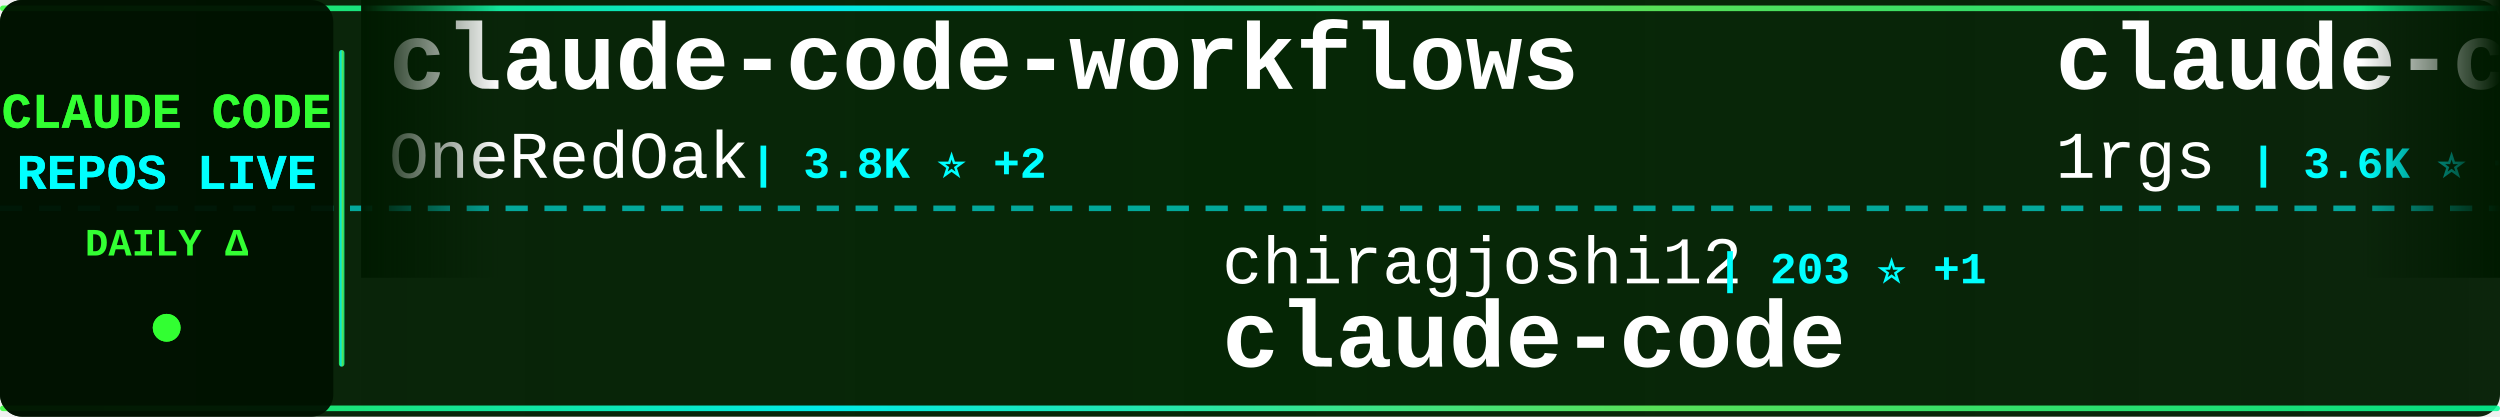
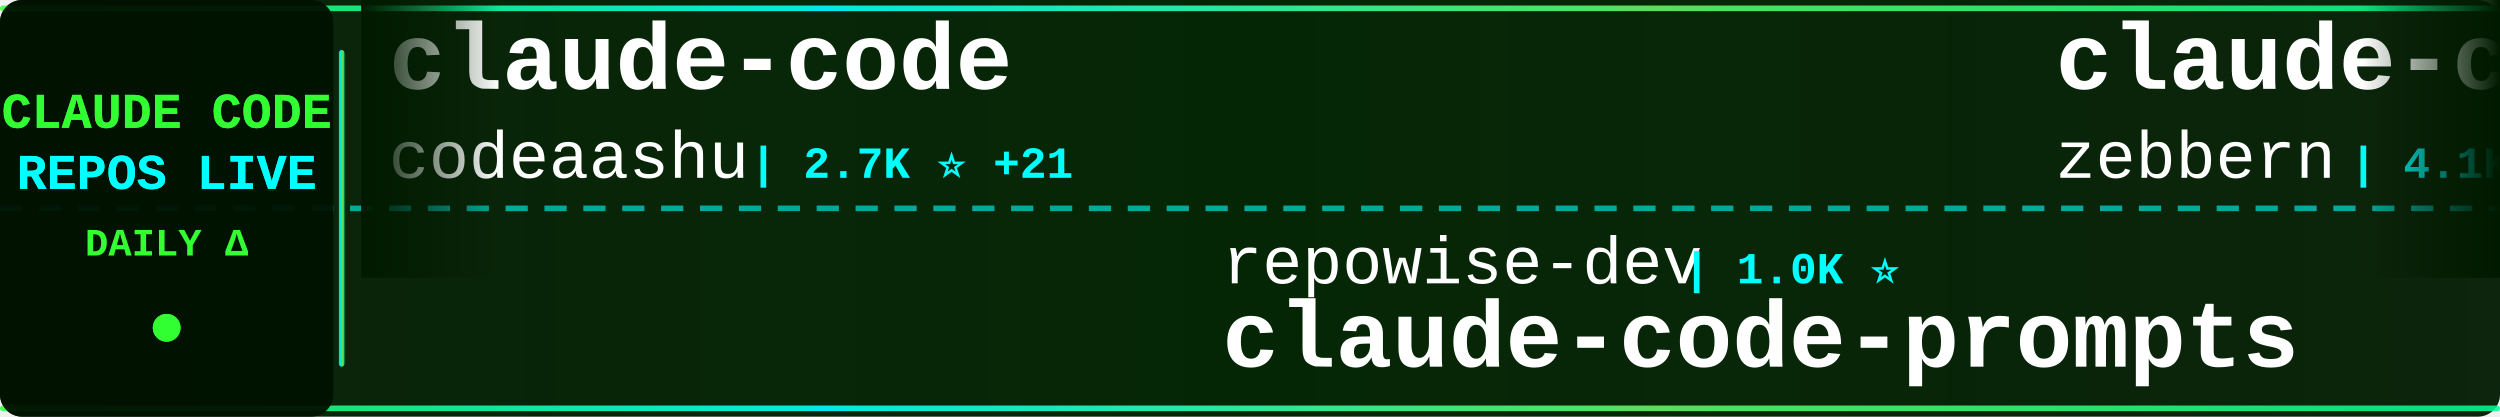
<svg xmlns="http://www.w3.org/2000/svg" width="900" height="150">
  <defs>
    <linearGradient id="tickerBg" x1="0%" y1="0%" x2="100%" y2="0%">
      <stop offset="0%" style="stop-color:#001a00;stop-opacity:0.95" />
      <stop offset="50%" style="stop-color:#002200;stop-opacity:0.98" />
      <stop offset="100%" style="stop-color:#001a00;stop-opacity:0.95" />
    </linearGradient>
    <linearGradient id="borderGrad" x1="0%" y1="0%" x2="100%" y2="0%">
      <stop offset="0%" style="stop-color:#33ff33;stop-opacity:0.85">
        <animate attributeName="stop-opacity" values="0.85;1;0.85" dur="2s" repeatCount="indefinite" />
      </stop>
      <stop offset="33%" style="stop-color:#00ffff;stop-opacity:0.9">
        <animate attributeName="stop-opacity" values="0.9;1;0.9" dur="2.2s" repeatCount="indefinite" />
      </stop>
      <stop offset="66%" style="stop-color:#66ff66;stop-opacity:0.85">
        <animate attributeName="stop-opacity" values="0.85;1;0.85" dur="1.8s" repeatCount="indefinite" />
      </stop>
      <stop offset="100%" style="stop-color:#00ff99;stop-opacity:0.85">
        <animate attributeName="stop-opacity" values="0.85;1;0.85" dur="2s" repeatCount="indefinite" />
      </stop>
    </linearGradient>
    <filter id="textGlow">
      <feGaussianBlur stdDeviation="0.1" result="coloredBlur" />
      <feMerge>
        <feMergeNode in="coloredBlur" />
        <feMergeNode in="SourceGraphic" />
      </feMerge>
    </filter>
    <filter id="metricGlow">
      <feGaussianBlur stdDeviation="0.2" result="coloredBlur" />
      <feMerge>
        <feMergeNode in="coloredBlur" />
        <feMergeNode in="SourceGraphic" />
      </feMerge>
    </filter>
    <linearGradient id="leftFade" x1="0%" y1="0%" x2="100%" y2="0%">
      <stop offset="0%" style="stop-color:#001a00;stop-opacity:1" />
      <stop offset="100%" style="stop-color:#001a00;stop-opacity:0" />
    </linearGradient>
    <linearGradient id="rightFade" x1="0%" y1="0%" x2="100%" y2="0%">
      <stop offset="0%" style="stop-color:#001a00;stop-opacity:0" />
      <stop offset="100%" style="stop-color:#001a00;stop-opacity:1" />
    </linearGradient>
  </defs>
  <rect width="900" height="150" fill="url(#tickerBg)" rx="8" />
  <rect x="0" y="2" width="900" height="2" fill="url(#borderGrad)" rx="1" />
  <rect x="0" y="146" width="900" height="2" fill="url(#borderGrad)" rx="1" />
  <line x1="0" y1="75" x2="900" y2="75" stroke="#00ffff" stroke-width="2" stroke-dasharray="8 6" opacity="0.6" />
  <rect x="0" y="0" width="120" height="150" fill="#001100" opacity="0.95" rx="8" />
  <text x="60" y="46" font-family="'Courier New', monospace" font-size="18" font-weight="bold" fill="#33ff33" text-anchor="middle" filter="url(#textGlow)">
    CLAUDE CODE
  </text>
  <text x="60" y="68" font-family="'Courier New', monospace" font-size="18" font-weight="bold" fill="#00ffff" text-anchor="middle" filter="url(#textGlow)">
    REPOS LIVE
  </text>
  <text x="60" y="92" font-family="'Courier New', monospace" font-size="14" font-weight="bold" fill="#33ff33" text-anchor="middle">
    DAILY Δ
  </text>
  <circle cx="60" cy="118" r="5" fill="#33ff33" filter="url(#metricGlow)">
    <animate attributeName="r" values="4;6;4" dur="1.5s" repeatCount="indefinite" />
    <animate attributeName="opacity" values="0.6;1;0.6" dur="1.5s" repeatCount="indefinite" />
  </circle>
  <rect x="122" y="18" width="2" height="114" fill="url(#borderGrad)" rx="1" />
  <clipPath id="tickerClip">
    <rect x="130" y="0" width="770" height="150" />
  </clipPath>
  <g clip-path="url(#tickerClip)">
    <g id="tickerItems">
      <animateTransform attributeName="transform" attributeType="XML" type="translate" from="0 0" to="-3000 0" dur="54s" repeatCount="indefinite" />
      <g transform="translate(0, 0)">
-         <text x="140" y="32" font-family="'Courier New', monospace" font-size="34" font-weight="bold" fill="#ffffff">claude-code-workflows</text>
-         <text x="140" y="64" font-family="'Courier New', monospace" font-size="24" font-weight="normal" fill="#ffffff" opacity="1.0">OneRedOak</text>
-         <text x="270" y="64" font-family="'Courier New', monospace" font-size="16" font-weight="bold" fill="#00ffff"> | 3.8K ⭐ +2</text>
+         <text x="140" y="32" font-family="'Courier New', monospace" font-size="34" font-weight="bold" fill="#ffffff">claude-code</text>
+         <text x="140" y="64" font-family="'Courier New', monospace" font-size="24" font-weight="normal" fill="#ffffff" opacity="1.0">codeaashu</text>
+         <text x="270" y="64" font-family="'Courier New', monospace" font-size="16" font-weight="bold" fill="#00ffff"> | 2.7K ⭐ +21</text>
      </g>
      <g transform="translate(300, 0)">
-         <text x="140" y="102" font-family="'Courier New', monospace" font-size="24" font-weight="normal" fill="#ffffff" opacity="1.0">chiragjoshi12</text>
-         <text x="318" y="102" font-family="'Courier New', monospace" font-size="16" font-weight="bold" fill="#00ffff"> | 203 ⭐ +1</text>
-         <text x="140" y="132" font-family="'Courier New', monospace" font-size="34" font-weight="bold" fill="#ffffff">claude-code</text>
+         <text x="140" y="102" font-family="'Courier New', monospace" font-size="24" font-weight="normal" fill="#ffffff" opacity="1.0">repowise-dev</text>
+         <text x="306" y="102" font-family="'Courier New', monospace" font-size="16" font-weight="bold" fill="#00ffff"> | 1.0K ⭐</text>
+         <text x="140" y="132" font-family="'Courier New', monospace" font-size="34" font-weight="bold" fill="#ffffff">claude-code-prompts</text>
      </g>
      <g transform="translate(600, 0)">
-         <text x="140" y="32" font-family="'Courier New', monospace" font-size="34" font-weight="bold" fill="#ffffff">claude-code-proxy</text>
-         <text x="140" y="64" font-family="'Courier New', monospace" font-size="24" font-weight="normal" fill="#ffffff" opacity="1.0">1rgs</text>
-         <text x="210" y="64" font-family="'Courier New', monospace" font-size="16" font-weight="bold" fill="#00ffff"> | 3.6K ⭐ +5</text>
+         <text x="140" y="32" font-family="'Courier New', monospace" font-size="34" font-weight="bold" fill="#ffffff">claude-code-guide</text>
+         <text x="140" y="64" font-family="'Courier New', monospace" font-size="24" font-weight="normal" fill="#ffffff" opacity="1.0">zebbern</text>
+         <text x="246" y="64" font-family="'Courier New', monospace" font-size="16" font-weight="bold" fill="#00ffff"> | 4.1K ⭐ +3</text>
      </g>
      <g transform="translate(900, 0)">
-         <text x="140" y="102" font-family="'Courier New', monospace" font-size="24" font-weight="normal" fill="#ffffff" opacity="1.0">claude-code-best</text>
-         <text x="354" y="102" font-family="'Courier New', monospace" font-size="16" font-weight="bold" fill="#00ffff"> | 18.5K ⭐ +94</text>
+         <text x="140" y="102" font-family="'Courier New', monospace" font-size="24" font-weight="normal" fill="#ffffff" opacity="1.0">mehmoodosman</text>
+         <text x="306" y="102" font-family="'Courier New', monospace" font-size="16" font-weight="bold" fill="#00ffff"> | 169 ⭐</text>
        <text x="140" y="132" font-family="'Courier New', monospace" font-size="34" font-weight="bold" fill="#ffffff">claude-code</text>
      </g>
      <g transform="translate(1200, 0)">
-         <text x="140" y="32" font-family="'Courier New', monospace" font-size="34" font-weight="bold" fill="#ffffff">claude-code-hooks-master...</text>
-         <text x="140" y="64" font-family="'Courier New', monospace" font-size="24" font-weight="normal" fill="#ffffff" opacity="1.0">disler</text>
-         <text x="234" y="64" font-family="'Courier New', monospace" font-size="16" font-weight="bold" fill="#00ffff"> | 3.7K ⭐ +3</text>
+         <text x="140" y="32" font-family="'Courier New', monospace" font-size="34" font-weight="bold" fill="#ffffff">edmunds-claude-code</text>
+         <text x="140" y="64" font-family="'Courier New', monospace" font-size="24" font-weight="normal" fill="#ffffff" opacity="1.0">edmund-io</text>
+         <text x="270" y="64" font-family="'Courier New', monospace" font-size="16" font-weight="bold" fill="#00ffff"> | 1.4K ⭐ +1</text>
      </g>
      <g transform="translate(1500, 0)">
-         <text x="140" y="102" font-family="'Courier New', monospace" font-size="24" font-weight="normal" fill="#ffffff" opacity="1.0">Yeachan-Heo</text>
-         <text x="294" y="102" font-family="'Courier New', monospace" font-size="16" font-weight="bold" fill="#00ffff"> | 34.3K ⭐ +120</text>
-         <text x="140" y="132" font-family="'Courier New', monospace" font-size="34" font-weight="bold" fill="#ffffff">oh-my-claudecode</text>
+         <text x="140" y="102" font-family="'Courier New', monospace" font-size="24" font-weight="normal" fill="#ffffff" opacity="1.0">ChinaSiro</text>
+         <text x="270" y="102" font-family="'Courier New', monospace" font-size="16" font-weight="bold" fill="#00ffff"> | 9.2K ⭐ +9</text>
+         <text x="140" y="132" font-family="'Courier New', monospace" font-size="34" font-weight="bold" fill="#ffffff">claude-code-sourcemap</text>
      </g>
      <g transform="translate(1800, 0)">
-         <text x="140" y="32" font-family="'Courier New', monospace" font-size="34" font-weight="bold" fill="#ffffff">claude-code-infrastructu...</text>
-         <text x="140" y="64" font-family="'Courier New', monospace" font-size="24" font-weight="normal" fill="#ffffff" opacity="1.0">diet103</text>
-         <text x="246" y="64" font-family="'Courier New', monospace" font-size="16" font-weight="bold" fill="#00ffff"> | 9.6K ⭐ +3</text>
+         <text x="140" y="32" font-family="'Courier New', monospace" font-size="34" font-weight="bold" fill="#ffffff">Auto-claude-code-researc...</text>
+         <text x="140" y="64" font-family="'Courier New', monospace" font-size="24" font-weight="normal" fill="#ffffff" opacity="1.0">wanshuiyin</text>
+         <text x="282" y="64" font-family="'Courier New', monospace" font-size="16" font-weight="bold" fill="#00ffff"> | 10.1K ⭐ +149</text>
      </g>
      <g transform="translate(2100, 0)">
-         <text x="140" y="102" font-family="'Courier New', monospace" font-size="24" font-weight="normal" fill="#ffffff" opacity="1.0">777genius</text>
-         <text x="270" y="102" font-family="'Courier New', monospace" font-size="16" font-weight="bold" fill="#00ffff"> | 913 ⭐</text>
-         <text x="140" y="132" font-family="'Courier New', monospace" font-size="34" font-weight="bold" fill="#ffffff">claude-code-source-code</text>
+         <text x="140" y="102" font-family="'Courier New', monospace" font-size="24" font-weight="normal" fill="#ffffff" opacity="1.0">yasasbanukaofficial</text>
+         <text x="390" y="102" font-family="'Courier New', monospace" font-size="16" font-weight="bold" fill="#00ffff"> | 3.3K ⭐ +23</text>
+         <text x="140" y="132" font-family="'Courier New', monospace" font-size="34" font-weight="bold" fill="#ffffff">claude-code</text>
      </g>
      <g transform="translate(2400, 0)">
-         <text x="140" y="32" font-family="'Courier New', monospace" font-size="34" font-weight="bold" fill="#ffffff">Auto-claude-code-researc...</text>
-         <text x="140" y="64" font-family="'Courier New', monospace" font-size="24" font-weight="normal" fill="#ffffff" opacity="1.0">wanshuiyin</text>
-         <text x="282" y="64" font-family="'Courier New', monospace" font-size="16" font-weight="bold" fill="#00ffff"> | 10.1K ⭐ +169</text>
+         <text x="140" y="32" font-family="'Courier New', monospace" font-size="34" font-weight="bold" fill="#ffffff">andrej-karpathy-skills</text>
+         <text x="140" y="64" font-family="'Courier New', monospace" font-size="24" font-weight="normal" fill="#ffffff" opacity="1.0">multica-ai</text>
+         <text x="282" y="64" font-family="'Courier New', monospace" font-size="16" font-weight="bold" fill="#00ffff"> | 138.5K ⭐ +2.3K</text>
      </g>
      <g transform="translate(2700, 0)">
-         <text x="140" y="102" font-family="'Courier New', monospace" font-size="24" font-weight="normal" fill="#ffffff" opacity="1.0">huangserva</text>
-         <text x="282" y="102" font-family="'Courier New', monospace" font-size="16" font-weight="bold" fill="#00ffff"> | 587 ⭐ +1</text>
-         <text x="140" y="132" font-family="'Courier New', monospace" font-size="34" font-weight="bold" fill="#ffffff">claude-code-cli</text>
+         <text x="140" y="102" font-family="'Courier New', monospace" font-size="24" font-weight="normal" fill="#ffffff" opacity="1.0">feiskyer</text>
+         <text x="258" y="102" font-family="'Courier New', monospace" font-size="16" font-weight="bold" fill="#00ffff"> | 1.5K ⭐ +1</text>
+         <text x="140" y="132" font-family="'Courier New', monospace" font-size="34" font-weight="bold" fill="#ffffff">claude-code-settings</text>
      </g>
      <g transform="translate(3000, 0)">
-         <text x="140" y="32" font-family="'Courier New', monospace" font-size="34" font-weight="bold" fill="#ffffff">claude-code-workflows</text>
-         <text x="140" y="64" font-family="'Courier New', monospace" font-size="24" font-weight="normal" fill="#ffffff" opacity="1.0">OneRedOak</text>
-         <text x="270" y="64" font-family="'Courier New', monospace" font-size="16" font-weight="bold" fill="#00ffff"> | 3.8K ⭐ +2</text>
+         <text x="140" y="32" font-family="'Courier New', monospace" font-size="34" font-weight="bold" fill="#ffffff">claude-code</text>
+         <text x="140" y="64" font-family="'Courier New', monospace" font-size="24" font-weight="normal" fill="#ffffff" opacity="1.0">codeaashu</text>
+         <text x="270" y="64" font-family="'Courier New', monospace" font-size="16" font-weight="bold" fill="#00ffff"> | 2.7K ⭐ +21</text>
      </g>
      <g transform="translate(3300, 0)">
-         <text x="140" y="102" font-family="'Courier New', monospace" font-size="24" font-weight="normal" fill="#ffffff" opacity="1.0">chiragjoshi12</text>
-         <text x="318" y="102" font-family="'Courier New', monospace" font-size="16" font-weight="bold" fill="#00ffff"> | 203 ⭐ +1</text>
-         <text x="140" y="132" font-family="'Courier New', monospace" font-size="34" font-weight="bold" fill="#ffffff">claude-code</text>
+         <text x="140" y="102" font-family="'Courier New', monospace" font-size="24" font-weight="normal" fill="#ffffff" opacity="1.0">repowise-dev</text>
+         <text x="306" y="102" font-family="'Courier New', monospace" font-size="16" font-weight="bold" fill="#00ffff"> | 1.0K ⭐</text>
+         <text x="140" y="132" font-family="'Courier New', monospace" font-size="34" font-weight="bold" fill="#ffffff">claude-code-prompts</text>
      </g>
      <g transform="translate(3600, 0)">
-         <text x="140" y="32" font-family="'Courier New', monospace" font-size="34" font-weight="bold" fill="#ffffff">claude-code-proxy</text>
-         <text x="140" y="64" font-family="'Courier New', monospace" font-size="24" font-weight="normal" fill="#ffffff" opacity="1.0">1rgs</text>
-         <text x="210" y="64" font-family="'Courier New', monospace" font-size="16" font-weight="bold" fill="#00ffff"> | 3.6K ⭐ +5</text>
+         <text x="140" y="32" font-family="'Courier New', monospace" font-size="34" font-weight="bold" fill="#ffffff">claude-code-guide</text>
+         <text x="140" y="64" font-family="'Courier New', monospace" font-size="24" font-weight="normal" fill="#ffffff" opacity="1.0">zebbern</text>
+         <text x="246" y="64" font-family="'Courier New', monospace" font-size="16" font-weight="bold" fill="#00ffff"> | 4.1K ⭐ +3</text>
      </g>
      <g transform="translate(3900, 0)">
-         <text x="140" y="102" font-family="'Courier New', monospace" font-size="24" font-weight="normal" fill="#ffffff" opacity="1.0">claude-code-best</text>
-         <text x="354" y="102" font-family="'Courier New', monospace" font-size="16" font-weight="bold" fill="#00ffff"> | 18.5K ⭐ +94</text>
+         <text x="140" y="102" font-family="'Courier New', monospace" font-size="24" font-weight="normal" fill="#ffffff" opacity="1.0">mehmoodosman</text>
+         <text x="306" y="102" font-family="'Courier New', monospace" font-size="16" font-weight="bold" fill="#00ffff"> | 169 ⭐</text>
        <text x="140" y="132" font-family="'Courier New', monospace" font-size="34" font-weight="bold" fill="#ffffff">claude-code</text>
      </g>
    </g>
  </g>
  <rect x="130" y="0" width="50" height="100" fill="url(#leftFade)" />
  <rect x="850" y="0" width="50" height="100" fill="url(#rightFade)" />
</svg>
